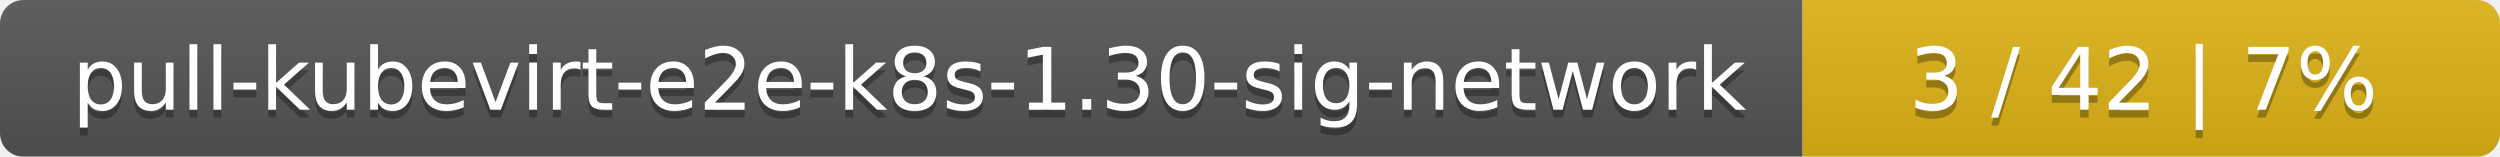
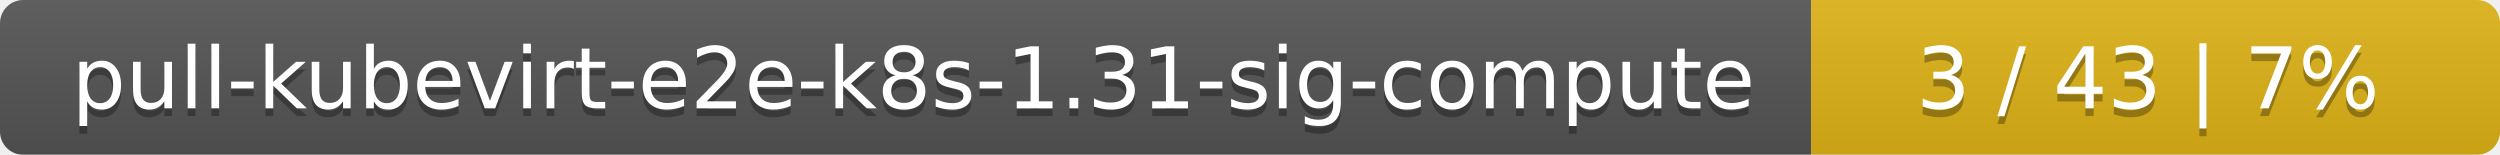
- <svg xmlns="http://www.w3.org/2000/svg" width="319" height="20">
+ <svg xmlns="http://www.w3.org/2000/svg" width="323" height="20">
  <linearGradient id="smooth" x2="0" y2="100%">
    <stop offset="0" stop-color="#bbb" stop-opacity=".1" />
    <stop offset="1" stop-opacity=".1" />
  </linearGradient>
  <mask id="round">
-     <rect width="319" height="20" rx="3" fill="#fff" />
+     <rect width="323" height="20" rx="3" fill="#fff" />
  </mask>
  <g mask="url(#round)">
-     <rect width="230" height="20" fill="#555" />
-     <rect x="230" width="89" height="20" fill="#dfb317" />
-     <rect width="319" height="20" fill="url(#smooth)" />
+     <rect width="234" height="20" fill="#555" />
+     <rect x="234" width="89" height="20" fill="#dfb317" />
+     <rect width="323" height="20" fill="url(#smooth)" />
  </g>
  <g fill="#fff" text-anchor="middle" font-family="DejaVu Sans,Verdana,Geneva,sans-serif" font-size="11">
-     <text x="116" y="15" fill="#010101" fill-opacity=".3">pull-kubevirt-e2e-k8s-1.30-sig-network</text>
-     <text x="116" y="14">pull-kubevirt-e2e-k8s-1.30-sig-network</text>
-     <text x="273.5" y="15" fill="#010101" fill-opacity=".3">3 / 42    |    7%</text>
-     <text x="273.5" y="14">3 / 42    |    7%</text>
+     <text x="118" y="15" fill="#010101" fill-opacity=".3">pull-kubevirt-e2e-k8s-1.31-sig-compute</text>
+     <text x="118" y="14">pull-kubevirt-e2e-k8s-1.31-sig-compute</text>
+     <text x="277.5" y="15" fill="#010101" fill-opacity=".3">3 / 43    |    7%</text>
+     <text x="277.5" y="14">3 / 43    |    7%</text>
  </g>
</svg>
